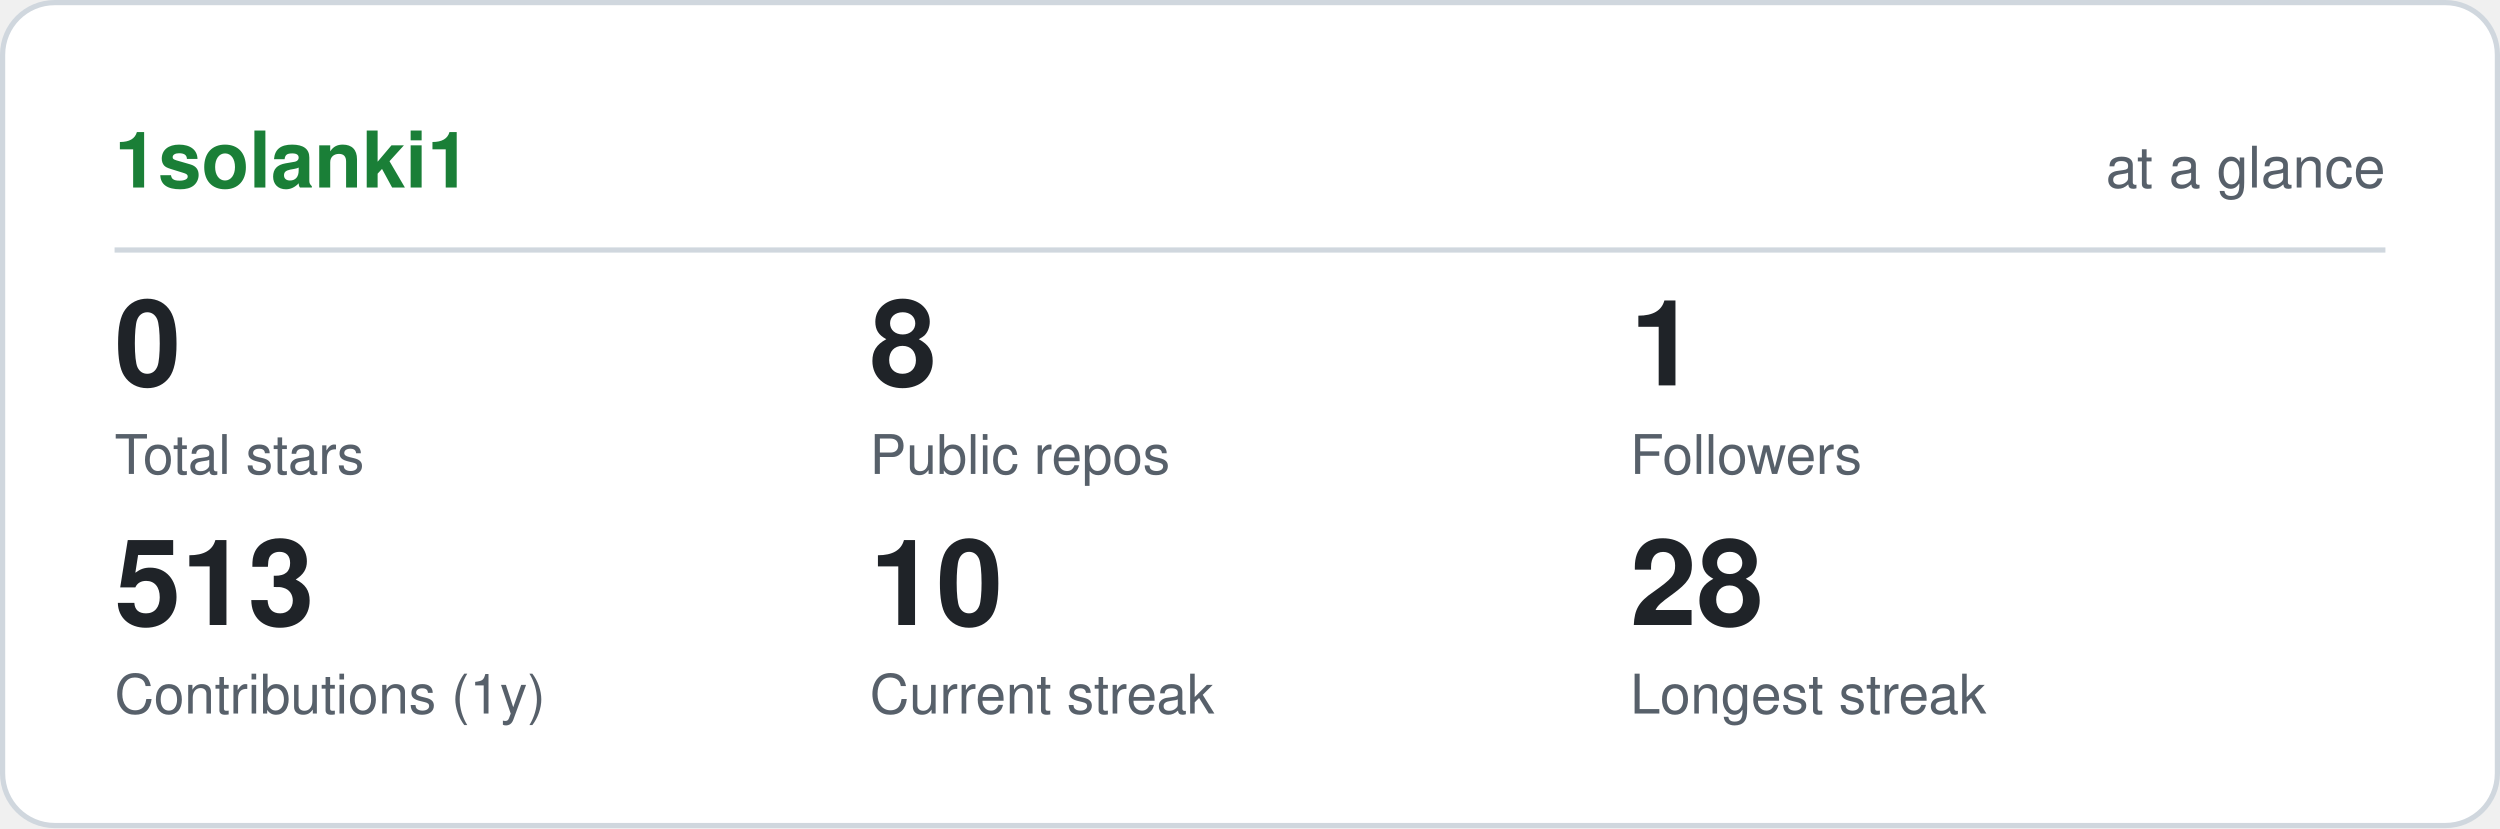
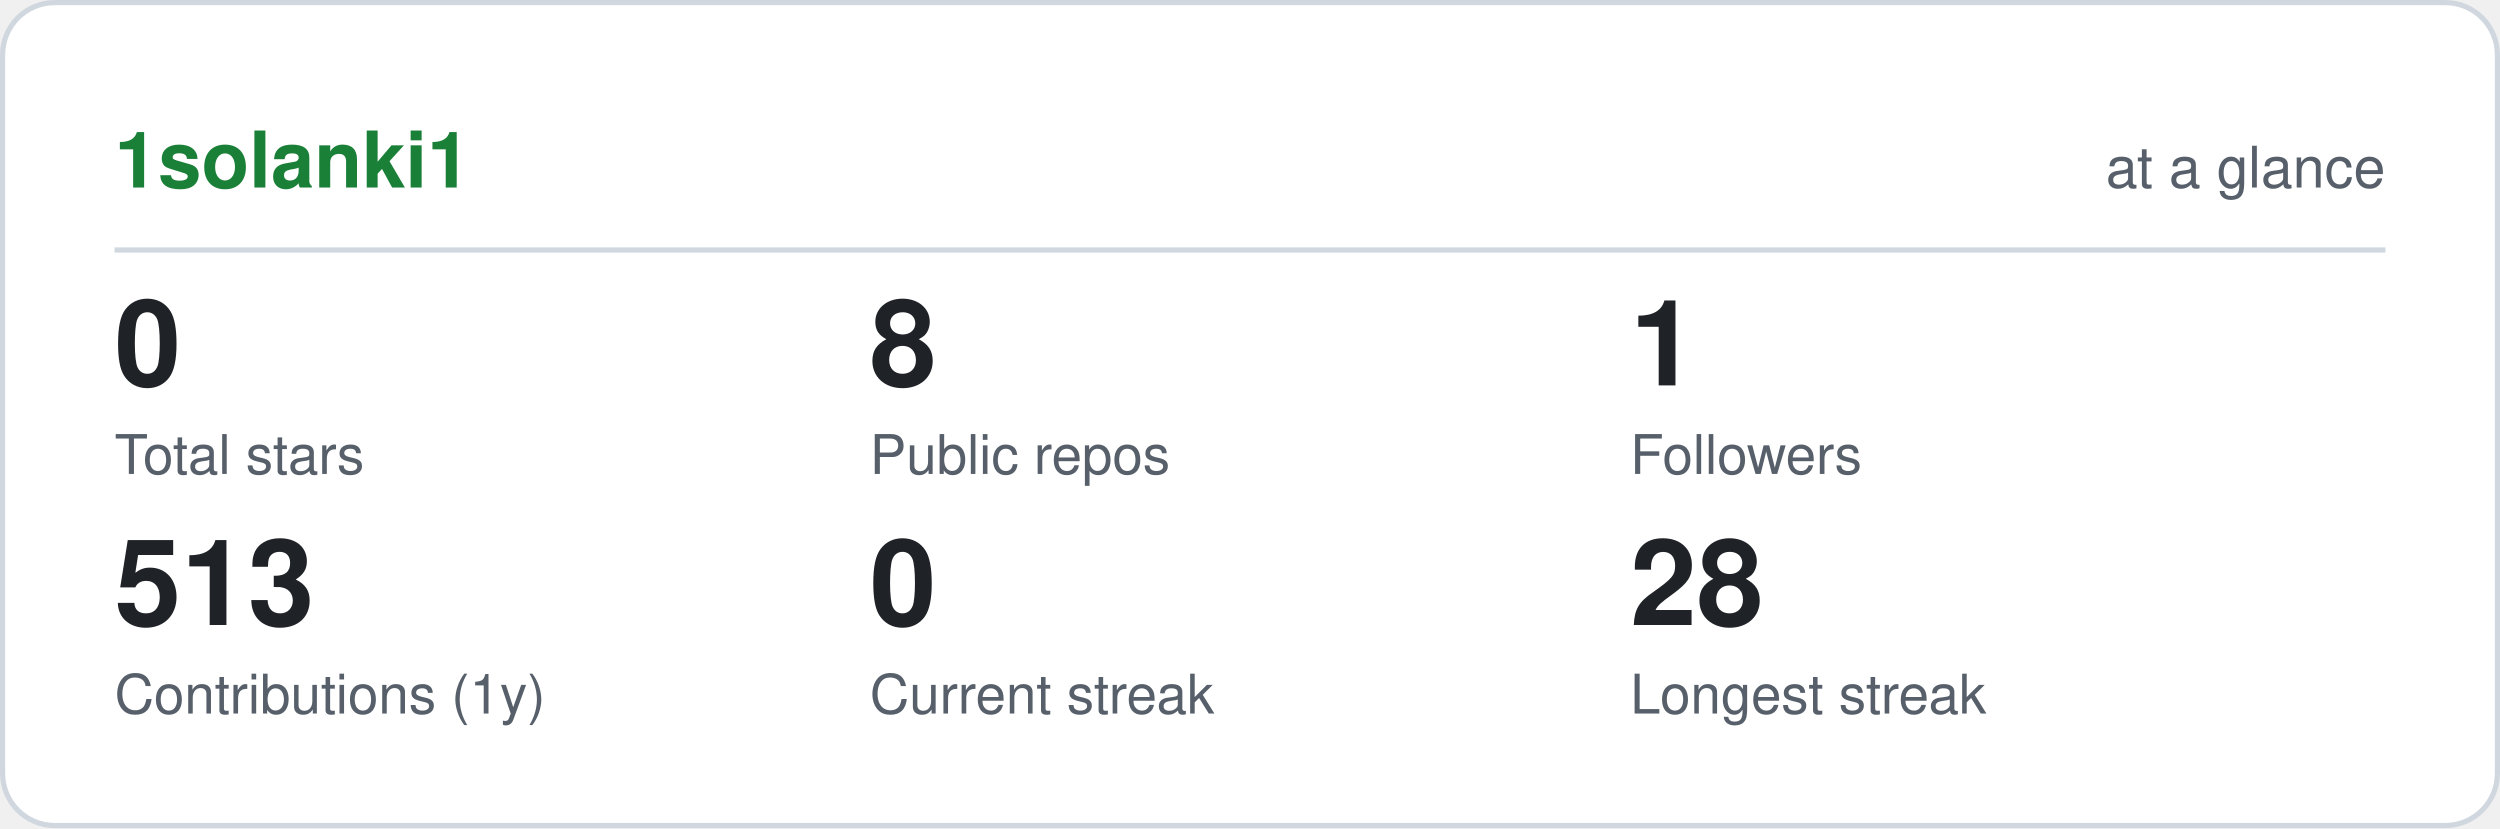
<svg xmlns="http://www.w3.org/2000/svg" viewBox="0 0 480 159" width="480" height="159" role="img" aria-label="1solanki1 GitHub statistics" font-family="ui-sans-serif,-apple-system,Segoe UI,Helvetica,Arial,sans-serif">
  <rect x="0.5" y="0.5" width="479" height="158" rx="10" fill="#ffffff" stroke="#d0d7de" />
  <text x="22" y="36" font-size="15" font-weight="700" fill="#1a7f37">1solanki1</text>
  <text x="458" y="36" font-size="11" text-anchor="end" fill="#57606a">at a glance</text>
  <line x1="22" y1="48" x2="458" y2="48" stroke="#d0d7de" />
  <text x="22" y="74" font-size="23" font-weight="700" fill="#1f2328">0</text>
  <text x="22" y="91" font-size="10.5" fill="#57606a">Total stars</text>
  <text x="167" y="74" font-size="23" font-weight="700" fill="#1f2328">8</text>
  <text x="167" y="91" font-size="10.5" fill="#57606a">Public repos</text>
  <text x="313" y="74" font-size="23" font-weight="700" fill="#1f2328">1</text>
  <text x="313" y="91" font-size="10.5" fill="#57606a">Followers</text>
  <text x="22" y="120" font-size="23" font-weight="700" fill="#1f2328">513</text>
  <text x="22" y="137" font-size="10.5" fill="#57606a">Contributions (1y)</text>
-   <text x="167" y="120" font-size="23" font-weight="700" fill="#1f2328">10</text>
+   <text x="167" y="120" font-size="23" font-weight="700" fill="#1f2328">0</text>
  <text x="167" y="137" font-size="10.5" fill="#57606a">Current streak</text>
  <text x="313" y="120" font-size="23" font-weight="700" fill="#1f2328">28</text>
  <text x="313" y="137" font-size="10.5" fill="#57606a">Longest streak</text>
</svg>
